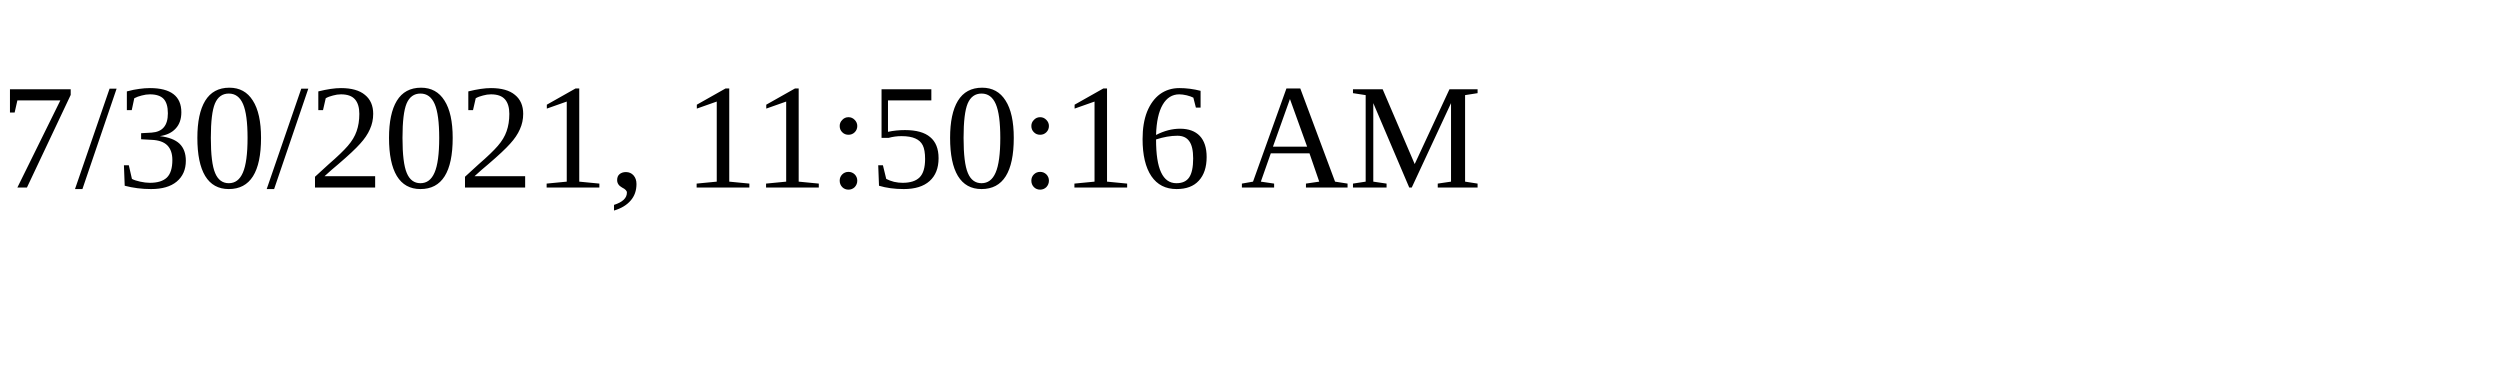
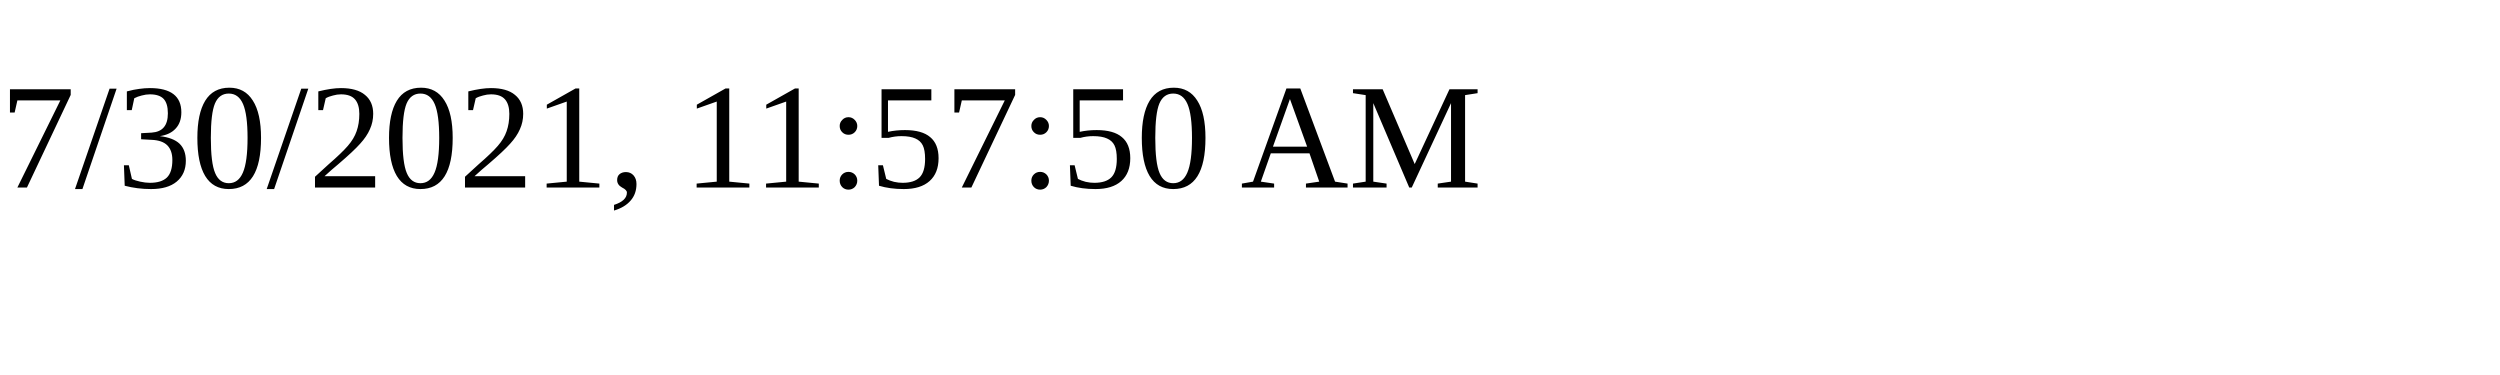
<svg xmlns="http://www.w3.org/2000/svg" height="30" width="200">
-   <text x="0" y="15">7/30/2021, 11:50:16 AM</text>
+   <text x="0" y="15">7/30/2021, 11:57:50 AM</text>
</svg>
